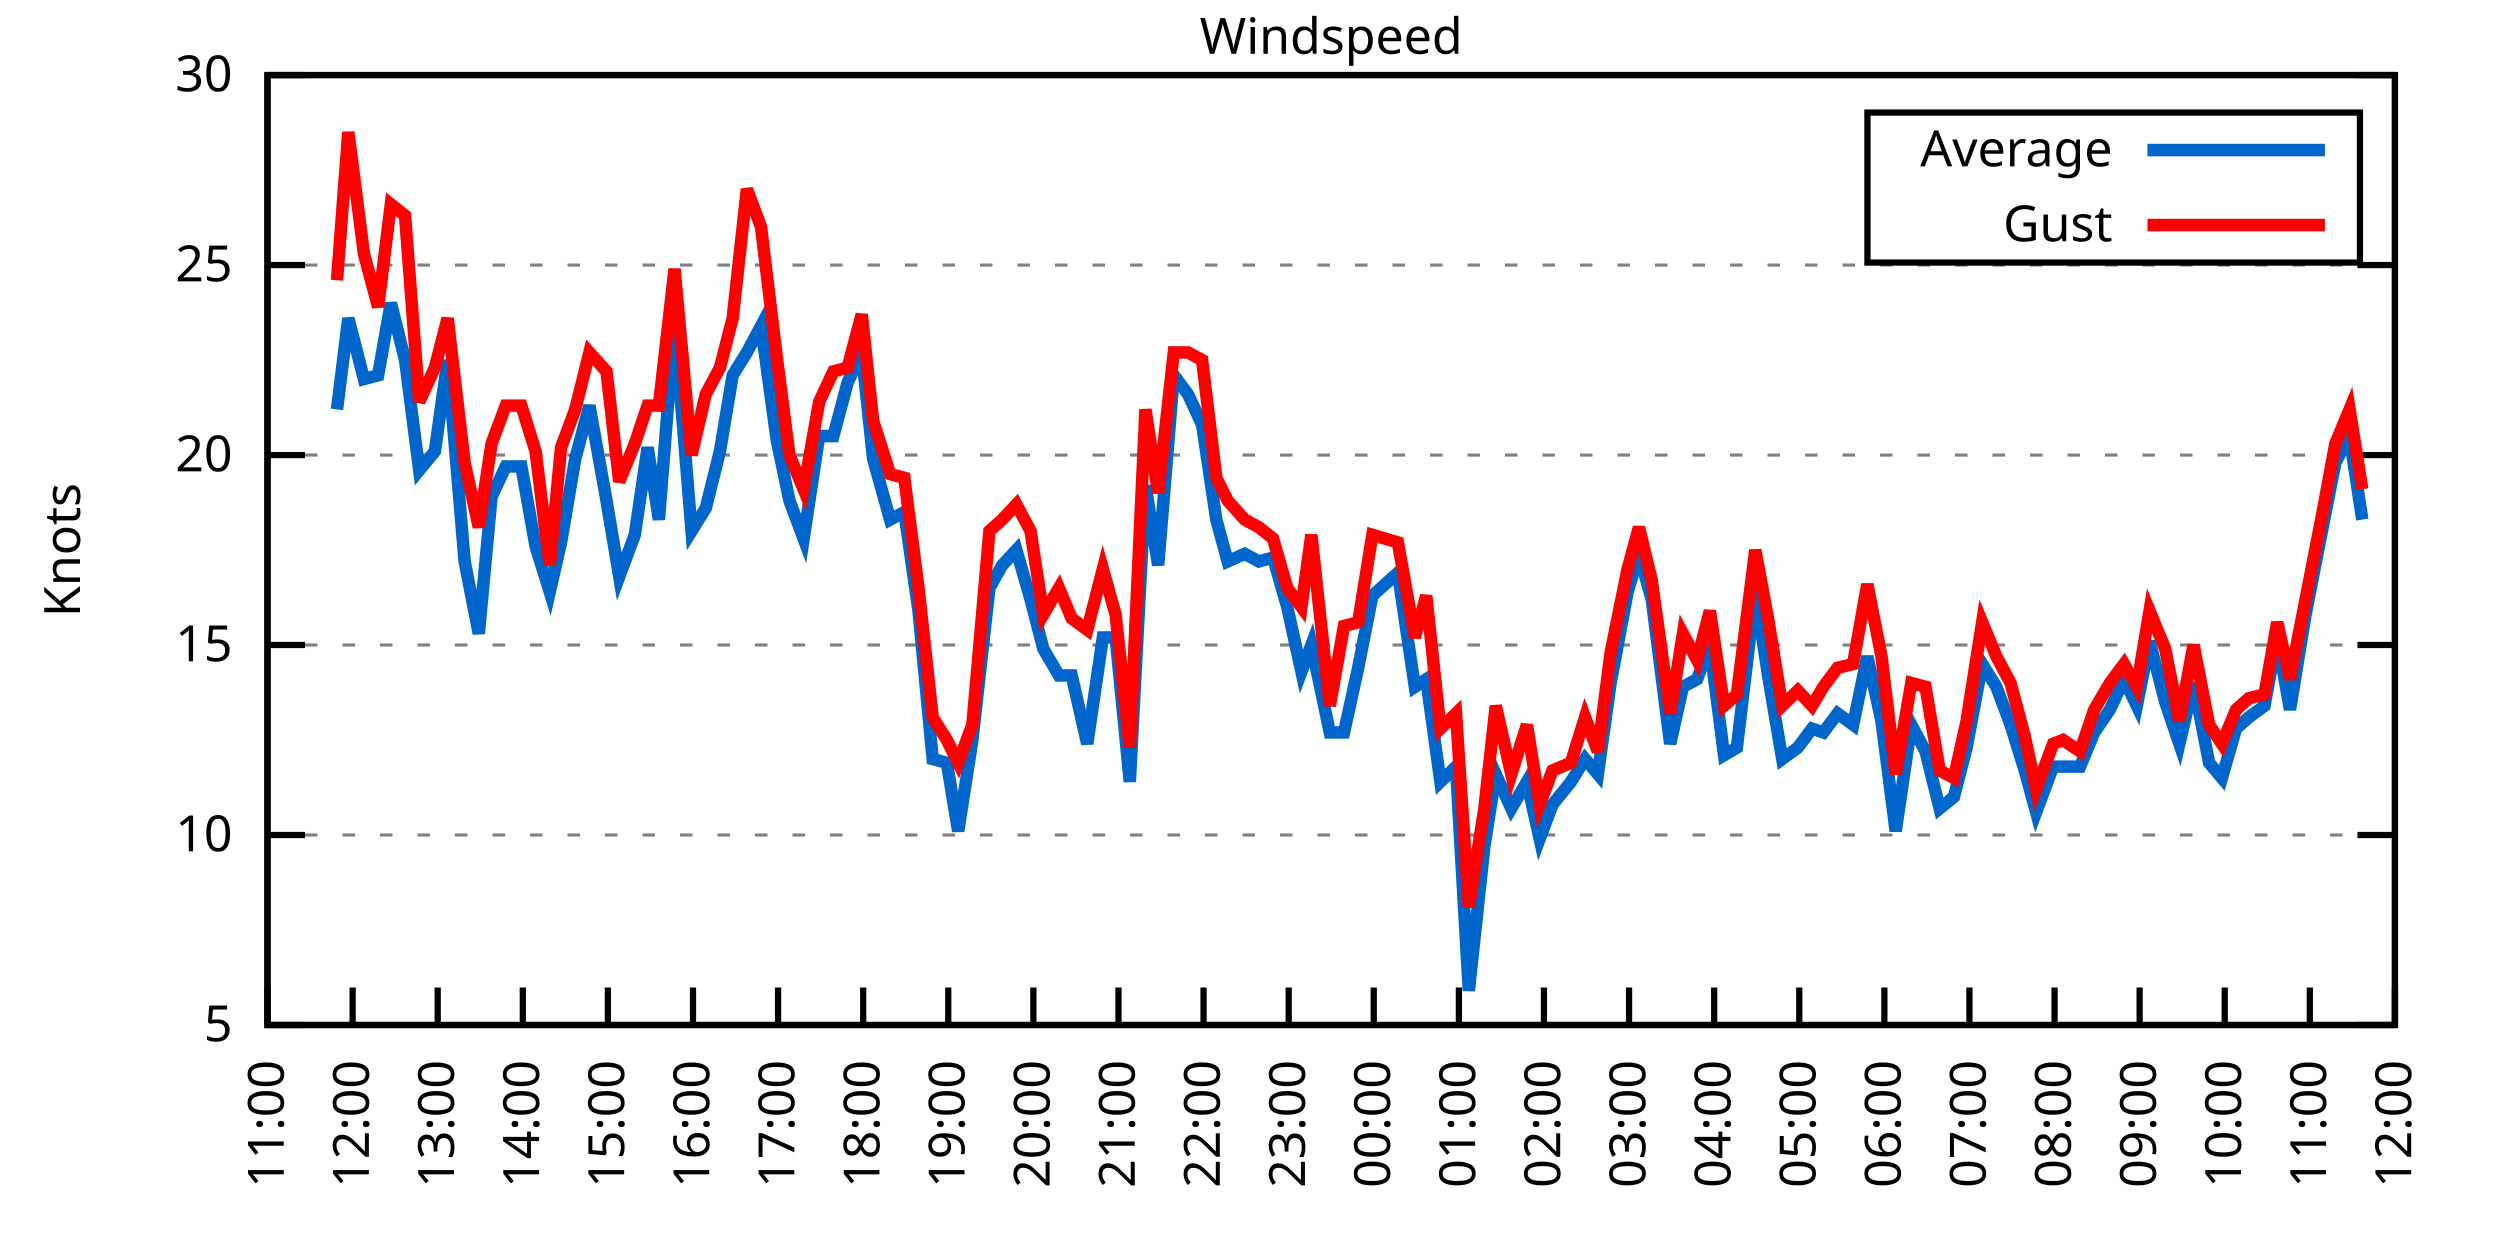
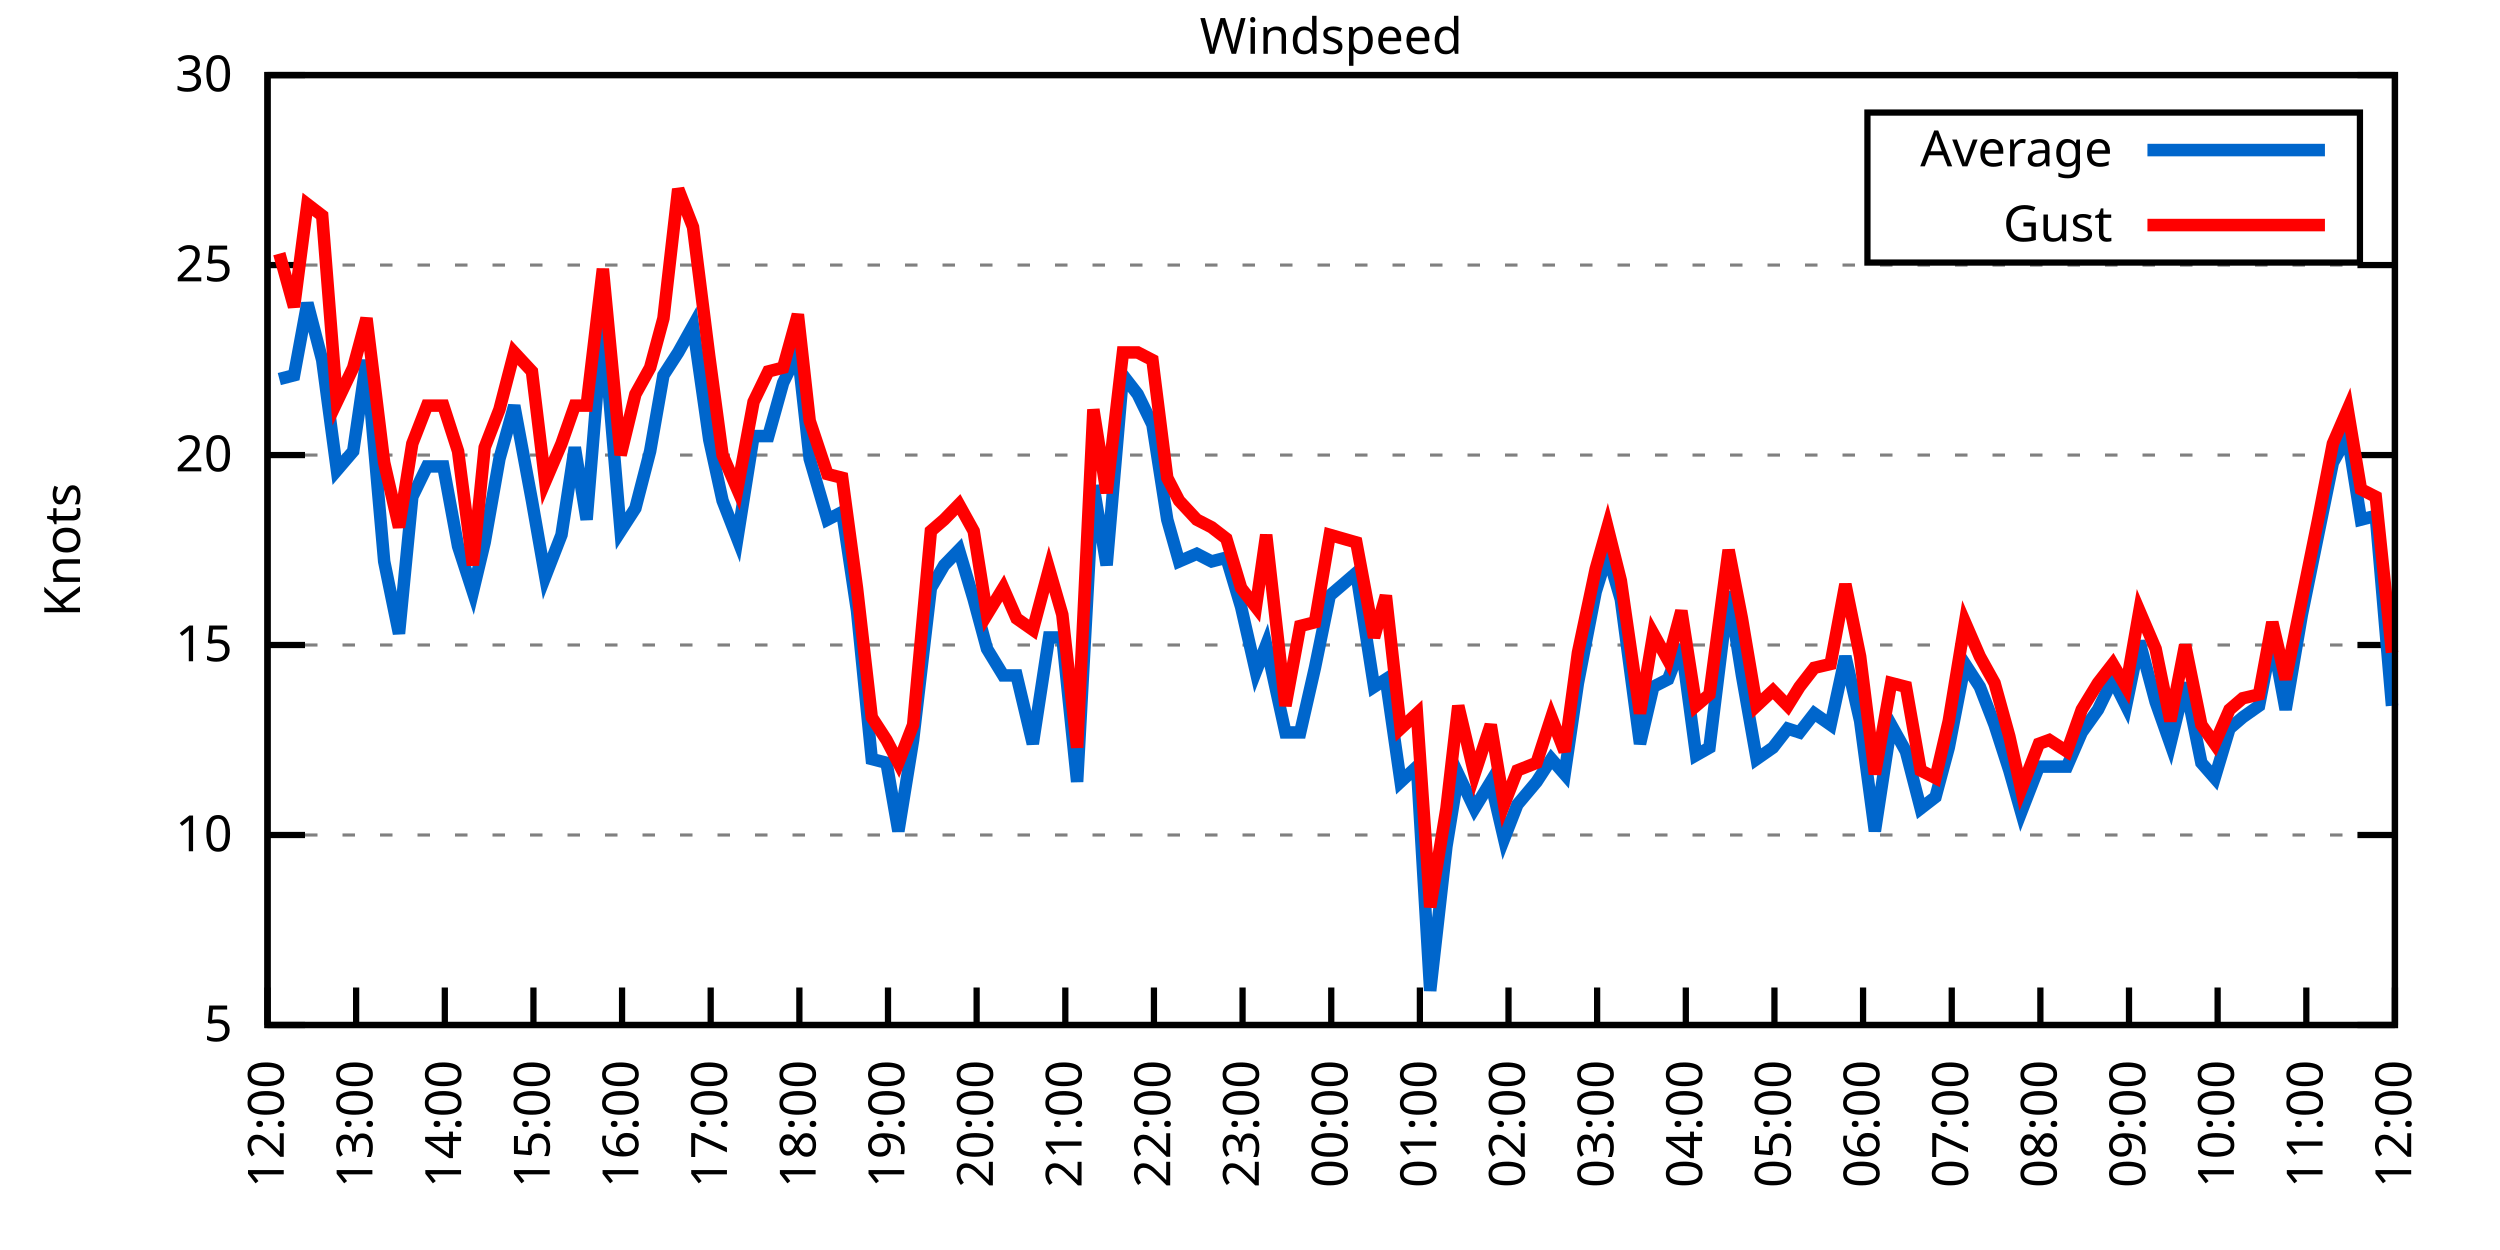
<svg xmlns="http://www.w3.org/2000/svg" xmlns:xlink="http://www.w3.org/1999/xlink" width="400" height="200" viewBox="0 0 400 200">
  <g id="gnuplot_canvas">
    <rect x="0" y="0" width="400" height="200" fill="none" />
    <defs>
      <circle id="gpDot" r="0.5" stroke-width="0.5" stroke="currentColor" />
      <path id="gpPt0" stroke-width="0.333" stroke="currentColor" d="M-1,0 h2 M0,-1 v2" />
      <path id="gpPt1" stroke-width="0.333" stroke="currentColor" d="M-1,-1 L1,1 M1,-1 L-1,1" />
      <path id="gpPt2" stroke-width="0.333" stroke="currentColor" d="M-1,0 L1,0 M0,-1 L0,1 M-1,-1 L1,1 M-1,1 L1,-1" />
      <rect id="gpPt3" stroke-width="0.333" stroke="currentColor" x="-1" y="-1" width="2" height="2" />
      <rect id="gpPt4" stroke-width="0.333" stroke="currentColor" fill="currentColor" x="-1" y="-1" width="2" height="2" />
      <circle id="gpPt5" stroke-width="0.333" stroke="currentColor" cx="0" cy="0" r="1" />
      <use xlink:href="#gpPt5" id="gpPt6" fill="currentColor" stroke="none" />
      <path id="gpPt7" stroke-width="0.333" stroke="currentColor" d="M0,-1.33 L-1.33,0.67 L1.33,0.67 z" />
      <use xlink:href="#gpPt7" id="gpPt8" fill="currentColor" stroke="none" />
      <use xlink:href="#gpPt7" id="gpPt9" stroke="currentColor" transform="rotate(180)" />
      <use xlink:href="#gpPt9" id="gpPt10" fill="currentColor" stroke="none" />
      <use xlink:href="#gpPt3" id="gpPt11" stroke="currentColor" transform="rotate(45)" />
      <use xlink:href="#gpPt11" id="gpPt12" fill="currentColor" stroke="none" />
      <path id="gpPt13" stroke-width="0.333" stroke="currentColor" d="M0,1.330 L1.265,0.411 L0.782,-1.067 L-0.782,-1.076 L-1.265,0.411 z" />
      <use xlink:href="#gpPt13" id="gpPt14" fill="currentColor" stroke="none" />
      <filter id="textbox" filterUnits="objectBoundingBox" x="0" y="0" height="1" width="1">
        <feFlood flood-color="white" flood-opacity="1" result="bgnd" />
        <feComposite in="SourceGraphic" in2="bgnd" operator="atop" />
      </filter>
      <filter id="greybox" filterUnits="objectBoundingBox" x="0" y="0" height="1" width="1">
        <feFlood flood-color="lightgrey" flood-opacity="1" result="grey" />
        <feComposite in="SourceGraphic" in2="grey" operator="atop" />
      </filter>
    </defs>
    <g fill="none" color="white" stroke="currentColor" stroke-width="1.00" stroke-linecap="butt" stroke-linejoin="miter">
</g>
    <g fill="none" color="black" stroke="currentColor" stroke-width="1.00" stroke-linecap="butt" stroke-linejoin="miter">
      <g stroke="none" shape-rendering="crispEdges">
        <polygon fill="rgb(255, 255, 255)" points="42.80,164.00 383.18,164.00 383.18,12.02 42.80,12.02 " />
      </g>
    </g>
    <g fill="none" color="black" stroke="currentColor" stroke-width="1.00" stroke-linecap="butt" stroke-linejoin="miter">
</g>
    <g fill="none" color="black" stroke="black" stroke-width="0.50" stroke-linecap="butt" stroke-linejoin="miter">
</g>
    <g fill="none" color="gray" stroke="currentColor" stroke-width="0.50" stroke-linecap="butt" stroke-linejoin="miter">
      <path stroke="gray" stroke-dasharray="2,4" class="gridline" d="M42.80,164.00 L383.19,164.00  " />
    </g>
    <g fill="none" color="gray" stroke="gray" stroke-width="1.00" stroke-linecap="butt" stroke-linejoin="miter">
</g>
    <g fill="none" color="black" stroke="currentColor" stroke-width="1.00" stroke-linecap="butt" stroke-linejoin="miter">
      <path stroke="black" d="M42.80,164.00 L48.80,164.00 M383.19,164.00 L377.19,164.00  " />
      <g transform="translate(37.20,166.60)" stroke="none" fill="black" font-family="Sans" font-size="8.00" text-anchor="end">
        <text>
          <tspan font-family="Sans"> 5</tspan>
        </text>
      </g>
    </g>
    <g fill="none" color="black" stroke="currentColor" stroke-width="1.00" stroke-linecap="butt" stroke-linejoin="miter">
</g>
    <g fill="none" color="black" stroke="black" stroke-width="0.50" stroke-linecap="butt" stroke-linejoin="miter">
</g>
    <g fill="none" color="gray" stroke="currentColor" stroke-width="0.50" stroke-linecap="butt" stroke-linejoin="miter">
      <path stroke="gray" stroke-dasharray="2,4" class="gridline" d="M42.80,133.60 L383.19,133.60  " />
    </g>
    <g fill="none" color="gray" stroke="gray" stroke-width="1.00" stroke-linecap="butt" stroke-linejoin="miter">
</g>
    <g fill="none" color="black" stroke="currentColor" stroke-width="1.00" stroke-linecap="butt" stroke-linejoin="miter">
      <path stroke="black" d="M42.80,133.60 L48.80,133.60 M383.19,133.60 L377.19,133.60  " />
      <g transform="translate(37.20,136.20)" stroke="none" fill="black" font-family="Sans" font-size="8.00" text-anchor="end">
        <text>
          <tspan font-family="Sans"> 10</tspan>
        </text>
      </g>
    </g>
    <g fill="none" color="black" stroke="currentColor" stroke-width="1.00" stroke-linecap="butt" stroke-linejoin="miter">
</g>
    <g fill="none" color="black" stroke="black" stroke-width="0.50" stroke-linecap="butt" stroke-linejoin="miter">
</g>
    <g fill="none" color="gray" stroke="currentColor" stroke-width="0.50" stroke-linecap="butt" stroke-linejoin="miter">
      <path stroke="gray" stroke-dasharray="2,4" class="gridline" d="M42.80,103.20 L383.19,103.20  " />
    </g>
    <g fill="none" color="gray" stroke="gray" stroke-width="1.00" stroke-linecap="butt" stroke-linejoin="miter">
</g>
    <g fill="none" color="black" stroke="currentColor" stroke-width="1.00" stroke-linecap="butt" stroke-linejoin="miter">
      <path stroke="black" d="M42.80,103.20 L48.80,103.20 M383.19,103.20 L377.19,103.20  " />
      <g transform="translate(37.20,105.80)" stroke="none" fill="black" font-family="Sans" font-size="8.00" text-anchor="end">
        <text>
          <tspan font-family="Sans"> 15</tspan>
        </text>
      </g>
    </g>
    <g fill="none" color="black" stroke="currentColor" stroke-width="1.00" stroke-linecap="butt" stroke-linejoin="miter">
</g>
    <g fill="none" color="black" stroke="black" stroke-width="0.50" stroke-linecap="butt" stroke-linejoin="miter">
</g>
    <g fill="none" color="gray" stroke="currentColor" stroke-width="0.50" stroke-linecap="butt" stroke-linejoin="miter">
      <path stroke="gray" stroke-dasharray="2,4" class="gridline" d="M42.80,72.81 L383.19,72.81  " />
    </g>
    <g fill="none" color="gray" stroke="gray" stroke-width="1.00" stroke-linecap="butt" stroke-linejoin="miter">
</g>
    <g fill="none" color="black" stroke="currentColor" stroke-width="1.00" stroke-linecap="butt" stroke-linejoin="miter">
      <path stroke="black" d="M42.80,72.81 L48.80,72.81 M383.19,72.81 L377.19,72.81  " />
      <g transform="translate(37.20,75.41)" stroke="none" fill="black" font-family="Sans" font-size="8.00" text-anchor="end">
        <text>
          <tspan font-family="Sans"> 20</tspan>
        </text>
      </g>
    </g>
    <g fill="none" color="black" stroke="currentColor" stroke-width="1.00" stroke-linecap="butt" stroke-linejoin="miter">
</g>
    <g fill="none" color="black" stroke="black" stroke-width="0.50" stroke-linecap="butt" stroke-linejoin="miter">
</g>
    <g fill="none" color="gray" stroke="currentColor" stroke-width="0.50" stroke-linecap="butt" stroke-linejoin="miter">
      <path stroke="gray" stroke-dasharray="2,4" class="gridline" d="M42.80,42.41 L383.19,42.41  " />
    </g>
    <g fill="none" color="gray" stroke="gray" stroke-width="1.00" stroke-linecap="butt" stroke-linejoin="miter">
</g>
    <g fill="none" color="black" stroke="currentColor" stroke-width="1.00" stroke-linecap="butt" stroke-linejoin="miter">
      <path stroke="black" d="M42.80,42.41 L48.80,42.41 M383.19,42.41 L377.19,42.41  " />
      <g transform="translate(37.20,45.01)" stroke="none" fill="black" font-family="Sans" font-size="8.00" text-anchor="end">
        <text>
          <tspan font-family="Sans"> 25</tspan>
        </text>
      </g>
    </g>
    <g fill="none" color="black" stroke="currentColor" stroke-width="1.00" stroke-linecap="butt" stroke-linejoin="miter">
</g>
    <g fill="none" color="black" stroke="black" stroke-width="0.50" stroke-linecap="butt" stroke-linejoin="miter">
</g>
    <g fill="none" color="gray" stroke="currentColor" stroke-width="0.50" stroke-linecap="butt" stroke-linejoin="miter">
      <path stroke="gray" stroke-dasharray="2,4" class="gridline" d="M42.80,12.01 L383.19,12.01  " />
    </g>
    <g fill="none" color="gray" stroke="gray" stroke-width="1.00" stroke-linecap="butt" stroke-linejoin="miter">
</g>
    <g fill="none" color="black" stroke="currentColor" stroke-width="1.00" stroke-linecap="butt" stroke-linejoin="miter">
      <path stroke="black" d="M42.80,12.01 L48.80,12.01 M383.19,12.01 L377.19,12.01  " />
      <g transform="translate(37.20,14.61)" stroke="none" fill="black" font-family="Sans" font-size="8.00" text-anchor="end">
        <text>
          <tspan font-family="Sans"> 30</tspan>
        </text>
      </g>
    </g>
    <g fill="none" color="black" stroke="currentColor" stroke-width="1.00" stroke-linecap="butt" stroke-linejoin="miter">
      <path stroke="black" d="M42.80,164.00 L42.80,158.00  " />
      <g transform="translate(45.40,169.60) rotate(270.00)" stroke="none" fill="black" font-family="Sans" font-size="8.00" text-anchor="end">
        <text>
-           <tspan font-family="Sans">11:00</tspan>
-         </text>
-       </g>
-     </g>
-     <g fill="none" color="black" stroke="currentColor" stroke-width="1.00" stroke-linecap="butt" stroke-linejoin="miter">
-       <path stroke="black" d="M56.42,164.00 L56.42,158.00  " />
-       <g transform="translate(59.02,169.60) rotate(270.00)" stroke="none" fill="black" font-family="Sans" font-size="8.00" text-anchor="end">
-         <text>
          <tspan font-family="Sans">12:00</tspan>
        </text>
      </g>
    </g>
    <g fill="none" color="black" stroke="currentColor" stroke-width="1.00" stroke-linecap="butt" stroke-linejoin="miter">
-       <path stroke="black" d="M70.03,164.00 L70.03,158.00  " />
-       <g transform="translate(72.63,169.60) rotate(270.00)" stroke="none" fill="black" font-family="Sans" font-size="8.00" text-anchor="end">
+       <path stroke="black" d="M56.98,164.00 L56.98,158.00  " />
+       <g transform="translate(59.58,169.60) rotate(270.00)" stroke="none" fill="black" font-family="Sans" font-size="8.00" text-anchor="end">
        <text>
          <tspan font-family="Sans">13:00</tspan>
        </text>
      </g>
    </g>
    <g fill="none" color="black" stroke="currentColor" stroke-width="1.00" stroke-linecap="butt" stroke-linejoin="miter">
-       <path stroke="black" d="M83.65,164.00 L83.65,158.00  " />
-       <g transform="translate(86.25,169.60) rotate(270.00)" stroke="none" fill="black" font-family="Sans" font-size="8.00" text-anchor="end">
+       <path stroke="black" d="M71.17,164.00 L71.17,158.00  " />
+       <g transform="translate(73.77,169.60) rotate(270.00)" stroke="none" fill="black" font-family="Sans" font-size="8.00" text-anchor="end">
        <text>
          <tspan font-family="Sans">14:00</tspan>
        </text>
      </g>
    </g>
    <g fill="none" color="black" stroke="currentColor" stroke-width="1.00" stroke-linecap="butt" stroke-linejoin="miter">
-       <path stroke="black" d="M97.26,164.00 L97.26,158.00  " />
-       <g transform="translate(99.86,169.60) rotate(270.00)" stroke="none" fill="black" font-family="Sans" font-size="8.00" text-anchor="end">
+       <path stroke="black" d="M85.35,164.00 L85.35,158.00  " />
+       <g transform="translate(87.95,169.60) rotate(270.00)" stroke="none" fill="black" font-family="Sans" font-size="8.00" text-anchor="end">
        <text>
          <tspan font-family="Sans">15:00</tspan>
        </text>
      </g>
    </g>
    <g fill="none" color="black" stroke="currentColor" stroke-width="1.00" stroke-linecap="butt" stroke-linejoin="miter">
-       <path stroke="black" d="M110.88,164.00 L110.88,158.00  " />
-       <g transform="translate(113.48,169.60) rotate(270.00)" stroke="none" fill="black" font-family="Sans" font-size="8.00" text-anchor="end">
+       <path stroke="black" d="M99.53,164.00 L99.53,158.00  " />
+       <g transform="translate(102.13,169.60) rotate(270.00)" stroke="none" fill="black" font-family="Sans" font-size="8.00" text-anchor="end">
        <text>
          <tspan font-family="Sans">16:00</tspan>
        </text>
      </g>
    </g>
    <g fill="none" color="black" stroke="currentColor" stroke-width="1.00" stroke-linecap="butt" stroke-linejoin="miter">
-       <path stroke="black" d="M124.49,164.00 L124.49,158.00  " />
-       <g transform="translate(127.09,169.60) rotate(270.00)" stroke="none" fill="black" font-family="Sans" font-size="8.00" text-anchor="end">
+       <path stroke="black" d="M113.71,164.00 L113.71,158.00  " />
+       <g transform="translate(116.31,169.60) rotate(270.00)" stroke="none" fill="black" font-family="Sans" font-size="8.00" text-anchor="end">
        <text>
          <tspan font-family="Sans">17:00</tspan>
        </text>
      </g>
    </g>
    <g fill="none" color="black" stroke="currentColor" stroke-width="1.00" stroke-linecap="butt" stroke-linejoin="miter">
-       <path stroke="black" d="M138.11,164.00 L138.11,158.00  " />
-       <g transform="translate(140.71,169.60) rotate(270.00)" stroke="none" fill="black" font-family="Sans" font-size="8.00" text-anchor="end">
+       <path stroke="black" d="M127.90,164.00 L127.90,158.00  " />
+       <g transform="translate(130.50,169.60) rotate(270.00)" stroke="none" fill="black" font-family="Sans" font-size="8.00" text-anchor="end">
        <text>
          <tspan font-family="Sans">18:00</tspan>
        </text>
      </g>
    </g>
    <g fill="none" color="black" stroke="currentColor" stroke-width="1.00" stroke-linecap="butt" stroke-linejoin="miter">
-       <path stroke="black" d="M151.72,164.00 L151.72,158.00  " />
-       <g transform="translate(154.32,169.60) rotate(270.00)" stroke="none" fill="black" font-family="Sans" font-size="8.00" text-anchor="end">
+       <path stroke="black" d="M142.08,164.00 L142.08,158.00  " />
+       <g transform="translate(144.68,169.60) rotate(270.00)" stroke="none" fill="black" font-family="Sans" font-size="8.00" text-anchor="end">
        <text>
          <tspan font-family="Sans">19:00</tspan>
        </text>
      </g>
    </g>
    <g fill="none" color="black" stroke="currentColor" stroke-width="1.00" stroke-linecap="butt" stroke-linejoin="miter">
-       <path stroke="black" d="M165.34,164.00 L165.34,158.00  " />
-       <g transform="translate(167.94,169.60) rotate(270.00)" stroke="none" fill="black" font-family="Sans" font-size="8.00" text-anchor="end">
+       <path stroke="black" d="M156.26,164.00 L156.26,158.00  " />
+       <g transform="translate(158.86,169.60) rotate(270.00)" stroke="none" fill="black" font-family="Sans" font-size="8.00" text-anchor="end">
        <text>
          <tspan font-family="Sans">20:00</tspan>
        </text>
      </g>
    </g>
    <g fill="none" color="black" stroke="currentColor" stroke-width="1.00" stroke-linecap="butt" stroke-linejoin="miter">
-       <path stroke="black" d="M178.96,164.00 L178.96,158.00  " />
-       <g transform="translate(181.56,169.60) rotate(270.00)" stroke="none" fill="black" font-family="Sans" font-size="8.00" text-anchor="end">
+       <path stroke="black" d="M170.45,164.00 L170.45,158.00  " />
+       <g transform="translate(173.05,169.60) rotate(270.00)" stroke="none" fill="black" font-family="Sans" font-size="8.00" text-anchor="end">
        <text>
          <tspan font-family="Sans">21:00</tspan>
        </text>
      </g>
    </g>
    <g fill="none" color="black" stroke="currentColor" stroke-width="1.00" stroke-linecap="butt" stroke-linejoin="miter">
-       <path stroke="black" d="M192.57,164.00 L192.57,158.00  " />
-       <g transform="translate(195.17,169.60) rotate(270.00)" stroke="none" fill="black" font-family="Sans" font-size="8.00" text-anchor="end">
+       <path stroke="black" d="M184.63,164.00 L184.63,158.00  " />
+       <g transform="translate(187.23,169.60) rotate(270.00)" stroke="none" fill="black" font-family="Sans" font-size="8.00" text-anchor="end">
        <text>
          <tspan font-family="Sans">22:00</tspan>
        </text>
      </g>
    </g>
    <g fill="none" color="black" stroke="currentColor" stroke-width="1.00" stroke-linecap="butt" stroke-linejoin="miter">
-       <path stroke="black" d="M206.19,164.00 L206.19,158.00  " />
-       <g transform="translate(208.79,169.60) rotate(270.00)" stroke="none" fill="black" font-family="Sans" font-size="8.00" text-anchor="end">
+       <path stroke="black" d="M198.81,164.00 L198.81,158.00  " />
+       <g transform="translate(201.41,169.60) rotate(270.00)" stroke="none" fill="black" font-family="Sans" font-size="8.00" text-anchor="end">
        <text>
          <tspan font-family="Sans">23:00</tspan>
        </text>
      </g>
    </g>
    <g fill="none" color="black" stroke="currentColor" stroke-width="1.00" stroke-linecap="butt" stroke-linejoin="miter">
-       <path stroke="black" d="M219.80,164.00 L219.80,158.00  " />
-       <g transform="translate(222.40,169.60) rotate(270.00)" stroke="none" fill="black" font-family="Sans" font-size="8.00" text-anchor="end">
+       <path stroke="black" d="M213.00,164.00 L213.00,158.00  " />
+       <g transform="translate(215.60,169.60) rotate(270.00)" stroke="none" fill="black" font-family="Sans" font-size="8.00" text-anchor="end">
        <text>
          <tspan font-family="Sans">00:00</tspan>
        </text>
      </g>
    </g>
    <g fill="none" color="black" stroke="currentColor" stroke-width="1.00" stroke-linecap="butt" stroke-linejoin="miter">
-       <path stroke="black" d="M233.42,164.00 L233.42,158.00  " />
-       <g transform="translate(236.02,169.60) rotate(270.00)" stroke="none" fill="black" font-family="Sans" font-size="8.00" text-anchor="end">
+       <path stroke="black" d="M227.18,164.00 L227.18,158.00  " />
+       <g transform="translate(229.78,169.60) rotate(270.00)" stroke="none" fill="black" font-family="Sans" font-size="8.00" text-anchor="end">
        <text>
          <tspan font-family="Sans">01:00</tspan>
        </text>
      </g>
    </g>
    <g fill="none" color="black" stroke="currentColor" stroke-width="1.00" stroke-linecap="butt" stroke-linejoin="miter">
-       <path stroke="black" d="M247.03,164.00 L247.03,158.00  " />
-       <g transform="translate(249.63,169.60) rotate(270.00)" stroke="none" fill="black" font-family="Sans" font-size="8.00" text-anchor="end">
+       <path stroke="black" d="M241.36,164.00 L241.36,158.00  " />
+       <g transform="translate(243.96,169.60) rotate(270.00)" stroke="none" fill="black" font-family="Sans" font-size="8.00" text-anchor="end">
        <text>
          <tspan font-family="Sans">02:00</tspan>
        </text>
      </g>
    </g>
    <g fill="none" color="black" stroke="currentColor" stroke-width="1.00" stroke-linecap="butt" stroke-linejoin="miter">
-       <path stroke="black" d="M260.65,164.00 L260.65,158.00  " />
-       <g transform="translate(263.25,169.60) rotate(270.00)" stroke="none" fill="black" font-family="Sans" font-size="8.00" text-anchor="end">
+       <path stroke="black" d="M255.54,164.00 L255.54,158.00  " />
+       <g transform="translate(258.14,169.60) rotate(270.00)" stroke="none" fill="black" font-family="Sans" font-size="8.00" text-anchor="end">
        <text>
          <tspan font-family="Sans">03:00</tspan>
        </text>
      </g>
    </g>
    <g fill="none" color="black" stroke="currentColor" stroke-width="1.00" stroke-linecap="butt" stroke-linejoin="miter">
-       <path stroke="black" d="M274.27,164.00 L274.27,158.00  " />
-       <g transform="translate(276.87,169.60) rotate(270.00)" stroke="none" fill="black" font-family="Sans" font-size="8.00" text-anchor="end">
+       <path stroke="black" d="M269.73,164.00 L269.73,158.00  " />
+       <g transform="translate(272.33,169.60) rotate(270.00)" stroke="none" fill="black" font-family="Sans" font-size="8.00" text-anchor="end">
        <text>
          <tspan font-family="Sans">04:00</tspan>
        </text>
      </g>
    </g>
    <g fill="none" color="black" stroke="currentColor" stroke-width="1.00" stroke-linecap="butt" stroke-linejoin="miter">
-       <path stroke="black" d="M287.88,164.00 L287.88,158.00  " />
-       <g transform="translate(290.48,169.60) rotate(270.00)" stroke="none" fill="black" font-family="Sans" font-size="8.00" text-anchor="end">
+       <path stroke="black" d="M283.91,164.00 L283.91,158.00  " />
+       <g transform="translate(286.51,169.60) rotate(270.00)" stroke="none" fill="black" font-family="Sans" font-size="8.00" text-anchor="end">
        <text>
          <tspan font-family="Sans">05:00</tspan>
        </text>
      </g>
    </g>
    <g fill="none" color="black" stroke="currentColor" stroke-width="1.00" stroke-linecap="butt" stroke-linejoin="miter">
-       <path stroke="black" d="M301.50,164.00 L301.50,158.00  " />
-       <g transform="translate(304.10,169.60) rotate(270.00)" stroke="none" fill="black" font-family="Sans" font-size="8.00" text-anchor="end">
+       <path stroke="black" d="M298.09,164.00 L298.09,158.00  " />
+       <g transform="translate(300.69,169.60) rotate(270.00)" stroke="none" fill="black" font-family="Sans" font-size="8.00" text-anchor="end">
        <text>
          <tspan font-family="Sans">06:00</tspan>
        </text>
      </g>
    </g>
    <g fill="none" color="black" stroke="currentColor" stroke-width="1.00" stroke-linecap="butt" stroke-linejoin="miter">
-       <path stroke="black" d="M315.11,164.00 L315.11,158.00  " />
-       <g transform="translate(317.71,169.60) rotate(270.00)" stroke="none" fill="black" font-family="Sans" font-size="8.00" text-anchor="end">
+       <path stroke="black" d="M312.28,164.00 L312.28,158.00  " />
+       <g transform="translate(314.88,169.60) rotate(270.00)" stroke="none" fill="black" font-family="Sans" font-size="8.00" text-anchor="end">
        <text>
          <tspan font-family="Sans">07:00</tspan>
        </text>
      </g>
    </g>
    <g fill="none" color="black" stroke="currentColor" stroke-width="1.00" stroke-linecap="butt" stroke-linejoin="miter">
-       <path stroke="black" d="M328.73,164.00 L328.73,158.00  " />
-       <g transform="translate(331.33,169.60) rotate(270.00)" stroke="none" fill="black" font-family="Sans" font-size="8.00" text-anchor="end">
+       <path stroke="black" d="M326.46,164.00 L326.46,158.00  " />
+       <g transform="translate(329.06,169.60) rotate(270.00)" stroke="none" fill="black" font-family="Sans" font-size="8.00" text-anchor="end">
        <text>
          <tspan font-family="Sans">08:00</tspan>
        </text>
      </g>
    </g>
    <g fill="none" color="black" stroke="currentColor" stroke-width="1.00" stroke-linecap="butt" stroke-linejoin="miter">
-       <path stroke="black" d="M342.34,164.00 L342.34,158.00  " />
-       <g transform="translate(344.94,169.60) rotate(270.00)" stroke="none" fill="black" font-family="Sans" font-size="8.00" text-anchor="end">
+       <path stroke="black" d="M340.64,164.00 L340.64,158.00  " />
+       <g transform="translate(343.24,169.60) rotate(270.00)" stroke="none" fill="black" font-family="Sans" font-size="8.00" text-anchor="end">
        <text>
          <tspan font-family="Sans">09:00</tspan>
        </text>
      </g>
    </g>
    <g fill="none" color="black" stroke="currentColor" stroke-width="1.00" stroke-linecap="butt" stroke-linejoin="miter">
-       <path stroke="black" d="M355.96,164.00 L355.96,158.00  " />
-       <g transform="translate(358.56,169.60) rotate(270.00)" stroke="none" fill="black" font-family="Sans" font-size="8.00" text-anchor="end">
+       <path stroke="black" d="M354.82,164.00 L354.82,158.00  " />
+       <g transform="translate(357.42,169.60) rotate(270.00)" stroke="none" fill="black" font-family="Sans" font-size="8.00" text-anchor="end">
        <text>
          <tspan font-family="Sans">10:00</tspan>
        </text>
      </g>
    </g>
    <g fill="none" color="black" stroke="currentColor" stroke-width="1.00" stroke-linecap="butt" stroke-linejoin="miter">
-       <path stroke="black" d="M369.57,164.00 L369.57,158.00  " />
-       <g transform="translate(372.17,169.60) rotate(270.00)" stroke="none" fill="black" font-family="Sans" font-size="8.00" text-anchor="end">
+       <path stroke="black" d="M369.01,164.00 L369.01,158.00  " />
+       <g transform="translate(371.61,169.60) rotate(270.00)" stroke="none" fill="black" font-family="Sans" font-size="8.00" text-anchor="end">
        <text>
          <tspan font-family="Sans">11:00</tspan>
        </text>
      </g>
    </g>
    <g fill="none" color="black" stroke="currentColor" stroke-width="1.00" stroke-linecap="butt" stroke-linejoin="miter">
      <path stroke="black" d="M383.19,164.00 L383.19,158.00  " />
      <g transform="translate(385.79,169.60) rotate(270.00)" stroke="none" fill="black" font-family="Sans" font-size="8.00" text-anchor="end">
        <text>
          <tspan font-family="Sans">12:00</tspan>
        </text>
      </g>
    </g>
    <g fill="none" color="black" stroke="currentColor" stroke-width="1.00" stroke-linecap="butt" stroke-linejoin="miter">
</g>
    <g fill="none" color="black" stroke="currentColor" stroke-width="1.00" stroke-linecap="butt" stroke-linejoin="miter">
      <path stroke="black" d="M42.80,12.01 L42.80,164.00 L383.19,164.00 L383.19,12.01 L42.80,12.01 Z  " />
    </g>
    <g fill="none" color="black" stroke="currentColor" stroke-width="1.00" stroke-linecap="butt" stroke-linejoin="miter">
</g>
    <g fill="none" color="black" stroke="currentColor" stroke-width="1.00" stroke-linecap="butt" stroke-linejoin="miter">
      <path stroke="black" d="M298.79,42.01 L298.79,18.01 L377.59,18.01 L377.59,42.01 L298.79,42.01 Z  " />
    </g>
    <g id="Windspeed_plot_1">
      <g fill="none" color="white" stroke="black" stroke-width="2.00" stroke-linecap="butt" stroke-linejoin="miter">
</g>
      <g fill="none" color="black" stroke="currentColor" stroke-width="2.00" stroke-linecap="butt" stroke-linejoin="miter">
        <g transform="translate(337.99,26.61)" stroke="none" fill="black" font-family="Sans" font-size="8.00" text-anchor="end">
          <text>
            <tspan font-family="Sans">Average</tspan>
          </text>
        </g>
      </g>
      <g fill="none" color="black" stroke="currentColor" stroke-width="2.00" stroke-linecap="butt" stroke-linejoin="miter">
-         <path stroke="rgb(  0, 102, 204)" d="M343.59,24.01 L371.99,24.01 M53.92,65.51 L55.73,50.92 L58.23,60.65 L60.50,60.04 L62.54,48.49 L64.81,57.61   L67.08,75.24 L69.58,72.20 L71.62,57.61 L74.34,89.83 L76.61,101.38 L78.65,79.49 L80.92,74.63 L83.42,74.63   L85.69,87.40 L87.96,94.69 L89.77,86.79 L92.04,73.41 L94.31,64.90 L97.04,80.10 L99.08,92.26 L101.57,85.57   L103.62,71.59 L105.43,83.14 L107.93,51.53 L110.65,84.97 L112.92,81.32 L115.19,72.20 L117.23,60.04 L119.50,56.39   L121.77,52.14 L124.27,70.37 L126.31,80.10 L128.58,86.18 L131.07,69.77 L133.34,69.77 L135.61,61.25 L137.88,56.39   L139.70,73.41 L142.42,83.14 L144.69,81.93 L146.96,97.73 L149.23,121.44 L151.50,122.05 L153.31,132.99 L155.58,118.40   L158.31,94.08 L160.35,90.44 L162.62,88.00 L164.89,95.91 L166.93,103.81 L169.43,108.07 L171.47,108.07 L173.96,119.01   L176.46,101.99 L178.50,101.99 L180.77,125.09 L183.27,77.67 L185.31,90.44 L187.81,60.04 L190.08,63.08 L192.34,67.94   L194.61,83.14 L196.43,89.83 L199.15,88.61 L201.42,89.83 L203.69,89.22 L205.96,97.12 L208.23,107.46 L209.82,103.20   L212.77,117.19 L215.04,117.19 L217.31,106.85 L219.58,95.30 L221.62,93.48 L223.66,91.65 L226.38,109.89 L228.20,108.68   L230.47,125.09 L232.96,122.66 L235.01,158.53 L237.50,135.43 L239.32,123.87 L241.81,129.35 L244.31,125.09 L246.35,134.21   L248.40,128.74 L251.35,125.09 L253.61,121.44 L255.66,123.87 L257.70,109.28 L260.42,94.69 L262.24,88.61 L264.28,95.91   L267.23,119.01 L269.27,109.89 L271.54,108.68 L273.58,103.20 L275.85,120.83 L277.90,119.62 L280.85,94.69 L282.89,108.07   L285.16,121.44 L287.65,119.62 L289.92,116.58 L291.74,117.19 L294.01,114.15 L296.50,115.97 L298.77,105.03 L301.04,115.36   L303.31,132.99 L305.81,115.97 L308.08,120.23 L310.35,129.35 L312.62,127.52 L314.66,119.62 L317.15,106.24 L319.42,109.89   L321.69,115.97 L323.96,123.27 L325.78,129.95 L328.50,122.66 L330.09,122.66 L332.81,122.66 L335.08,117.19 L337.58,113.54   L339.85,108.68 L341.89,112.93 L343.93,102.60 L346.43,112.32 L348.70,119.01 L350.97,109.28 L353.46,122.05 L355.50,124.48   L357.77,116.58 L359.82,114.76 L362.31,112.93 L364.36,101.99 L366.40,113.54 L368.89,98.34 L371.39,85.57 L373.66,74.02   L375.93,69.77 L377.97,83.14  " />
+         <path stroke="rgb(  0, 102, 204)" d="M343.59,24.01 L371.99,24.01 M44.69,60.65 L47.05,60.04 L49.18,48.49 L51.55,57.61 L53.91,75.24 L56.51,72.20   L58.64,57.61 L61.47,89.83 L63.84,101.38 L65.97,79.49 L68.33,74.63 L70.93,74.63 L73.29,87.40 L75.66,94.69   L77.55,86.79 L79.91,73.41 L82.28,64.90 L85.11,80.10 L87.24,92.26 L89.84,85.57 L91.97,71.59 L93.86,83.14   L96.46,51.53 L99.30,84.97 L101.66,81.32 L104.02,72.20 L106.15,60.04 L108.51,56.39 L110.88,52.14 L113.48,70.37   L115.61,80.10 L117.97,86.18 L120.57,69.77 L122.93,69.77 L125.30,61.25 L127.66,56.39 L129.55,73.41 L132.39,83.14   L134.75,81.93 L137.12,97.73 L139.48,121.44 L141.84,122.05 L143.74,132.99 L146.10,118.40 L148.94,94.08 L151.06,90.44   L153.43,88.00 L155.79,95.91 L157.92,103.81 L160.52,108.07 L162.65,108.07 L165.25,119.01 L167.85,101.99 L169.97,101.99   L172.34,125.09 L174.94,77.67 L177.06,90.44 L179.67,60.04 L182.03,63.08 L184.39,67.94 L186.76,83.14 L188.65,89.83   L191.48,88.61 L193.85,89.83 L196.21,89.22 L198.58,97.12 L200.94,107.46 L202.59,103.20 L205.67,117.19 L208.03,117.19   L210.39,106.85 L212.76,95.30 L214.89,93.48 L217.01,91.65 L219.85,109.89 L221.74,108.68 L224.10,125.09 L226.71,122.66   L228.83,158.53 L231.43,135.43 L233.32,123.87 L235.92,129.35 L238.52,125.09 L240.65,134.21 L242.78,128.74 L245.85,125.09   L248.22,121.44 L250.34,123.87 L252.47,109.28 L255.31,94.69 L257.20,88.61 L259.33,95.91 L262.40,119.01 L264.53,109.89   L266.89,108.68 L269.02,103.20 L271.38,120.83 L273.51,119.62 L276.58,94.69 L278.71,108.07 L281.07,121.44 L283.67,119.62   L286.04,116.58 L287.93,117.19 L290.29,114.15 L292.89,115.97 L295.26,105.03 L297.62,115.36 L299.98,132.99 L302.58,115.97   L304.95,120.23 L307.31,129.35 L309.68,127.52 L311.80,119.62 L314.40,106.24 L316.77,109.89 L319.13,115.97 L321.49,123.27   L323.39,129.95 L326.22,122.66 L327.88,122.66 L330.71,122.66 L333.08,117.19 L335.68,113.54 L338.04,108.68 L340.17,112.93   L342.30,102.60 L344.90,112.32 L347.26,119.01 L349.62,109.28 L352.22,122.05 L354.35,124.48 L356.72,116.58 L358.84,114.76   L361.44,112.93 L363.57,101.99 L365.70,113.54 L368.30,98.34 L370.90,85.57 L373.26,74.02 L375.63,69.77 L377.75,83.14   L380.12,82.53 L382.72,112.93  " />
      </g>
    </g>
    <g id="Windspeed_plot_2">
      <g fill="none" color="black" stroke="currentColor" stroke-width="2.00" stroke-linecap="butt" stroke-linejoin="miter">
        <g transform="translate(337.99,38.61)" stroke="none" fill="black" font-family="Sans" font-size="8.00" text-anchor="end">
          <text>
            <tspan font-family="Sans">Gust</tspan>
          </text>
        </g>
      </g>
      <g fill="none" color="black" stroke="currentColor" stroke-width="2.00" stroke-linecap="butt" stroke-linejoin="miter">
-         <path stroke="rgb(255,   0,   0)" d="M343.59,36.01 L371.99,36.01 M53.92,44.84 L55.73,21.13 L58.23,40.58 L60.50,49.10 L62.54,32.68 L64.81,34.50   L67.08,64.29 L69.58,58.82 L71.62,50.92 L74.34,74.02 L76.61,84.36 L78.65,70.98 L80.92,64.90 L83.42,64.90   L85.69,72.20 L87.96,90.44 L89.77,71.59 L92.04,65.51 L94.31,56.39 L97.04,59.43 L99.08,77.06 L101.57,70.98   L103.62,64.90 L105.43,64.90 L107.93,43.02 L110.65,72.81 L112.92,63.08 L115.19,58.82 L117.23,50.92 L119.50,30.25   L121.77,36.33 L124.27,57.00 L126.31,72.81 L128.58,78.28 L131.07,64.29 L133.34,59.43 L135.61,58.82 L137.88,50.31   L139.70,67.33 L142.42,75.85 L144.69,76.45 L146.96,94.08 L149.23,114.76 L151.50,118.40 L153.31,122.05 L155.58,115.97   L158.31,84.97 L160.35,83.14 L162.62,80.71 L164.89,84.97 L166.93,98.34 L169.43,94.08 L171.47,98.95 L173.96,100.77   L176.46,91.04 L178.50,98.34 L180.77,119.62 L183.27,65.51 L185.31,78.89 L187.81,56.39 L190.08,56.39 L192.34,57.61   L194.61,76.45 L196.43,80.10 L199.15,83.14 L201.42,84.36 L203.69,86.18 L205.96,94.08 L208.23,97.12 L209.82,85.57   L212.77,112.93 L215.04,100.16 L217.31,99.56 L219.58,85.57 L221.62,86.18 L223.66,86.79 L226.38,101.99 L228.20,95.30   L230.47,116.58 L232.96,114.15 L235.01,145.15 L237.50,129.35 L239.32,112.93 L241.81,123.87 L244.31,115.97 L246.35,128.74   L248.40,123.27 L251.35,122.05 L253.61,114.76 L255.66,120.23 L257.70,104.42 L260.42,91.04 L262.24,84.36 L264.28,92.87   L267.23,114.15 L269.27,101.38 L271.54,105.64 L273.58,97.73 L275.85,112.93 L277.90,111.11 L280.85,88.00 L282.89,98.95   L285.16,112.93 L287.65,110.50 L289.92,112.93 L291.74,109.89 L294.01,106.85 L296.50,106.24 L298.77,93.48 L301.04,105.03   L303.31,123.87 L305.81,109.28 L308.08,109.89 L310.35,123.27 L312.62,124.48 L314.66,115.36 L317.15,99.56 L319.42,105.03   L321.69,109.28 L323.96,117.80 L325.78,126.31 L328.50,119.01 L330.09,118.40 L332.81,120.23 L335.08,113.54 L337.58,109.28   L339.85,106.24 L341.89,109.89 L343.93,97.73 L346.43,103.81 L348.70,115.36 L350.97,103.20 L353.46,115.97 L355.50,119.01   L357.77,113.54 L359.82,111.72 L362.31,111.11 L364.36,99.56 L366.40,108.68 L368.89,95.91 L371.39,83.14 L373.66,70.98   L375.93,65.51 L377.97,78.28  " />
+         <path stroke="rgb(255,   0,   0)" d="M343.59,36.01 L371.99,36.01 M44.69,40.58 L47.05,49.10 L49.18,32.68 L51.55,34.50 L53.91,64.29 L56.51,58.82   L58.64,50.92 L61.47,74.02 L63.84,84.36 L65.97,70.98 L68.33,64.90 L70.93,64.90 L73.29,72.20 L75.66,90.44   L77.55,71.59 L79.91,65.51 L82.28,56.39 L85.11,59.43 L87.24,77.06 L89.84,70.98 L91.97,64.90 L93.86,64.90   L96.46,43.02 L99.30,72.81 L101.66,63.08 L104.02,58.82 L106.15,50.92 L108.51,30.25 L110.88,36.33 L113.48,57.00   L115.61,72.81 L117.97,78.28 L120.57,64.29 L122.93,59.43 L125.30,58.82 L127.66,50.31 L129.55,67.33 L132.39,75.85   L134.75,76.45 L137.12,94.08 L139.48,114.76 L141.84,118.40 L143.74,122.05 L146.10,115.97 L148.94,84.97 L151.06,83.14   L153.43,80.71 L155.79,84.97 L157.92,98.34 L160.52,94.08 L162.65,98.95 L165.25,100.77 L167.85,91.04 L169.97,98.34   L172.34,119.62 L174.94,65.51 L177.06,78.89 L179.67,56.39 L182.03,56.39 L184.39,57.61 L186.76,76.45 L188.65,80.10   L191.48,83.14 L193.85,84.36 L196.21,86.18 L198.58,94.08 L200.94,97.12 L202.59,85.57 L205.67,112.93 L208.03,100.16   L210.39,99.56 L212.76,85.57 L214.89,86.18 L217.01,86.79 L219.85,101.99 L221.74,95.30 L224.10,116.58 L226.71,114.15   L228.83,145.15 L231.43,129.35 L233.32,112.93 L235.92,123.87 L238.52,115.97 L240.65,128.74 L242.78,123.27 L245.85,122.05   L248.22,114.76 L250.34,120.23 L252.47,104.42 L255.31,91.04 L257.20,84.36 L259.33,92.87 L262.40,114.15 L264.53,101.38   L266.89,105.64 L269.02,97.73 L271.38,112.93 L273.51,111.11 L276.58,88.00 L278.71,98.95 L281.07,112.93 L283.67,110.50   L286.04,112.93 L287.93,109.89 L290.29,106.85 L292.89,106.24 L295.26,93.48 L297.62,105.03 L299.98,123.87 L302.58,109.28   L304.95,109.89 L307.31,123.27 L309.68,124.48 L311.80,115.36 L314.40,99.56 L316.77,105.03 L319.13,109.28 L321.49,117.80   L323.39,126.31 L326.22,119.01 L327.88,118.40 L330.71,120.23 L333.08,113.54 L335.68,109.28 L338.04,106.24 L340.17,109.89   L342.30,97.73 L344.90,103.81 L347.26,115.36 L349.62,103.20 L352.22,115.97 L354.35,119.01 L356.72,113.54 L358.84,111.72   L361.44,111.11 L363.57,99.56 L365.70,108.68 L368.30,95.91 L370.90,83.14 L373.26,70.98 L375.63,65.51 L377.75,78.28   L380.12,79.49 L382.72,104.42  " />
      </g>
    </g>
    <g fill="none" color="black" stroke="currentColor" stroke-width="2.00" stroke-linecap="butt" stroke-linejoin="miter">
</g>
    <g fill="none" color="black" stroke="black" stroke-width="1.00" stroke-linecap="butt" stroke-linejoin="miter">
</g>
    <g fill="none" color="black" stroke="currentColor" stroke-width="1.00" stroke-linecap="butt" stroke-linejoin="miter">
      <path stroke="black" d="M42.80,12.01 L42.80,164.00 L383.19,164.00 L383.19,12.01 L42.80,12.01 Z  " />
      <g transform="translate(12.80,88.01) rotate(270.00)" stroke="none" fill="black" font-family="Sans" font-size="8.00" text-anchor="middle">
        <text>
          <tspan font-family="Sans">Knots</tspan>
        </text>
      </g>
    </g>
    <g fill="none" color="black" stroke="currentColor" stroke-width="1.00" stroke-linecap="butt" stroke-linejoin="miter">
</g>
    <g fill="none" color="black" stroke="currentColor" stroke-width="1.00" stroke-linecap="butt" stroke-linejoin="miter">
      <g transform="translate(212.99,8.61)" stroke="none" fill="black" font-family="Sans" font-size="8.00" text-anchor="middle">
        <text>
          <tspan font-family="Sans">Windspeed</tspan>
        </text>
      </g>
    </g>
    <g fill="none" color="black" stroke="currentColor" stroke-width="1.00" stroke-linecap="butt" stroke-linejoin="miter">
</g>
  </g>
</svg>
